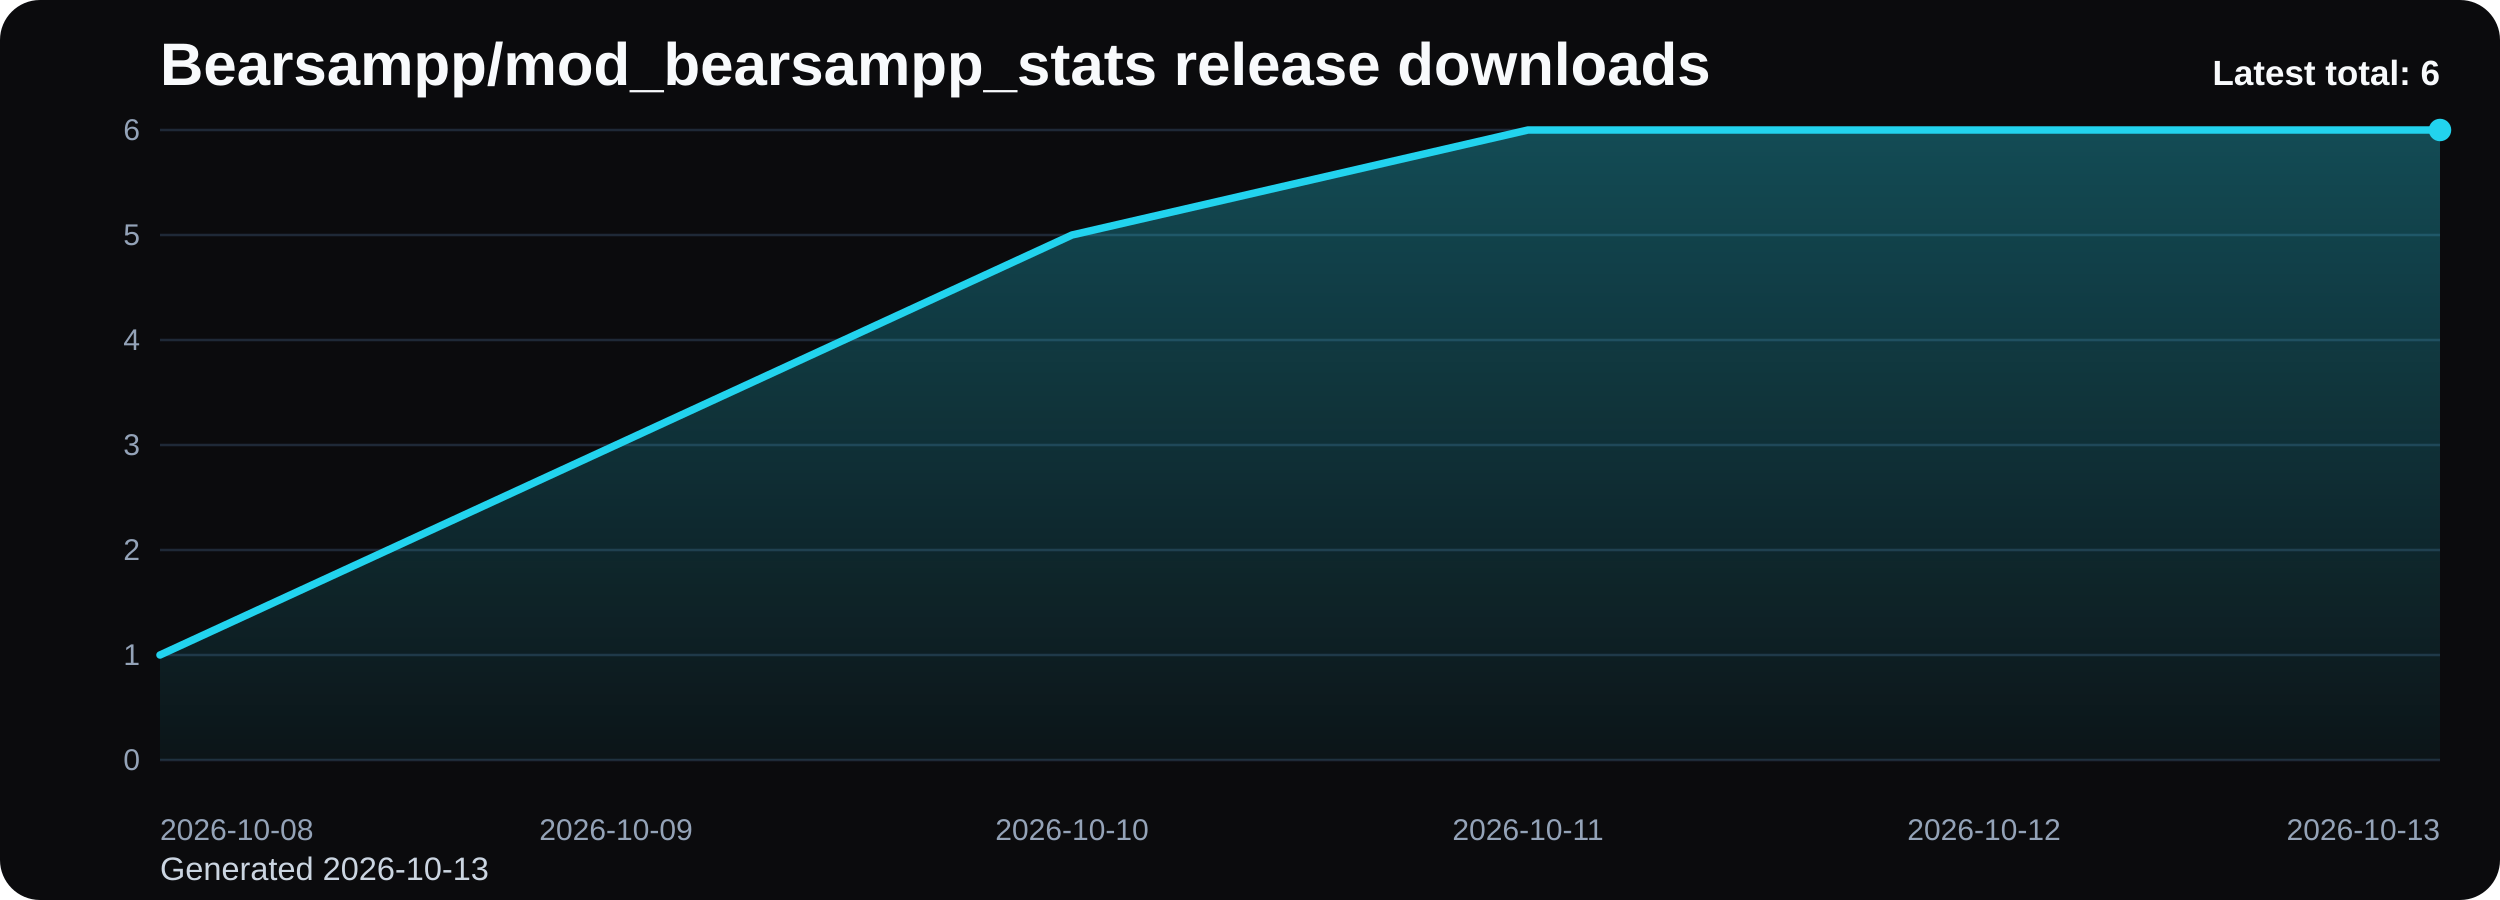
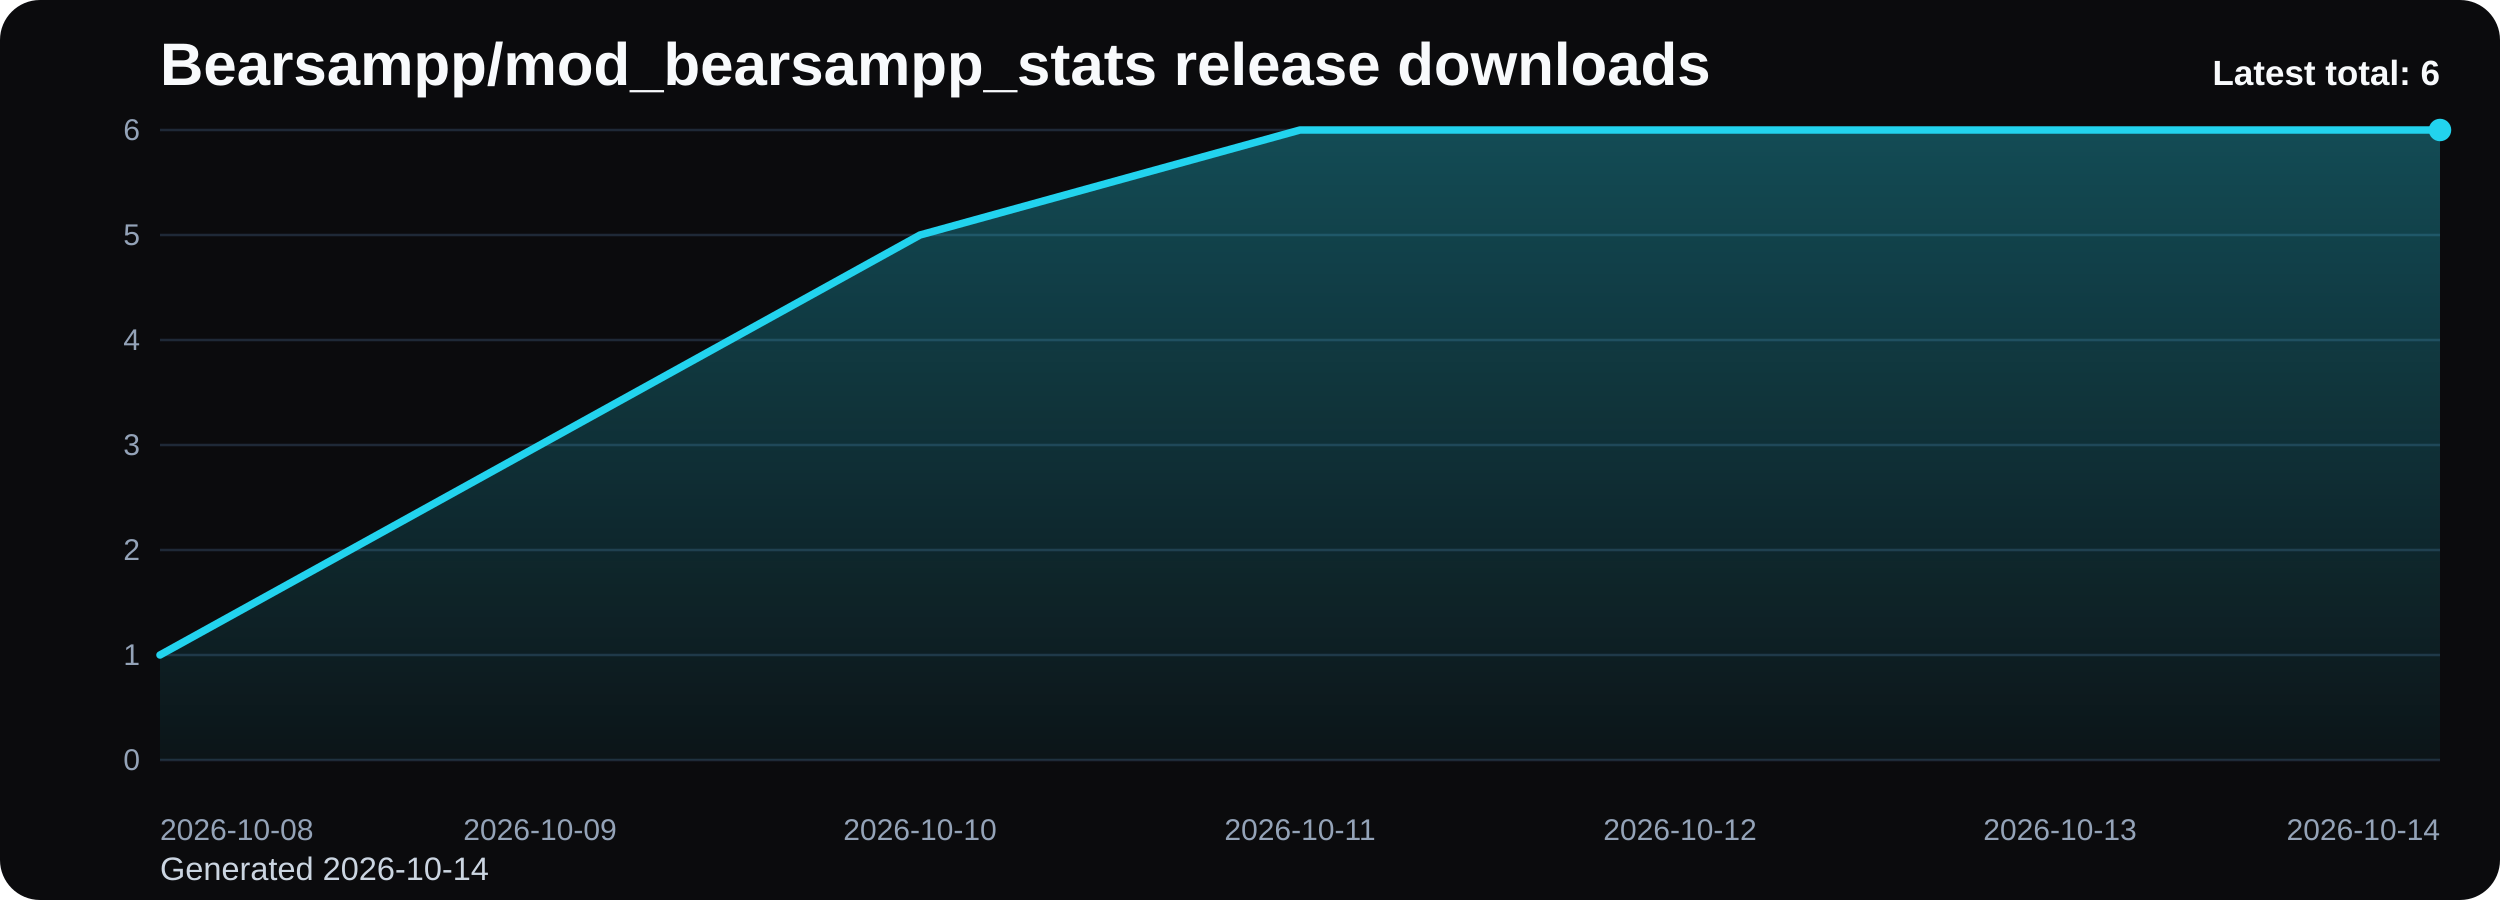
<svg xmlns="http://www.w3.org/2000/svg" viewBox="0 0 1000 360" role="img" aria-label="Bearsampp/mod_bearsampp_stats release downloads chart">
  <defs>
    <linearGradient id="fill-total-trend-black" x1="0" y1="0" x2="0" y2="1">
      <stop offset="0%" stop-color="#22d3ee" stop-opacity="0.32" />
      <stop offset="100%" stop-color="#22d3ee" stop-opacity="0.05" />
    </linearGradient>
    <style>
      .bg { fill: #0b0b0d; }
      .title { font: 700 24px Arial, sans-serif; fill: #f8fafc; }
      .sub { font: 400 13px Arial, sans-serif; fill: #cbd5e1; }
      .grid { stroke: #1f2937; stroke-width: 1; }
      .axis { font: 400 12px Arial, sans-serif; fill: #94a3b8; }
      .line { fill: none; stroke: #22d3ee; stroke-width: 3; stroke-linecap: round; stroke-linejoin: round; }
      .dot { fill: #22d3ee; }
      .value { font: 600 11px Arial, sans-serif; fill: #cbd5e1; }
      .latest { font: 700 14px Arial, sans-serif; fill: #f8fafc; }
    </style>
  </defs>
  <rect class="bg" x="0" y="0" width="1000" height="360" rx="16" />
  <text class="title" x="64" y="34">Bearsampp/mod_bearsampp_stats release downloads</text>
-   <text class="sub" x="64" y="352">Generated 2026-10-13</text>
+   <text class="sub" x="64" y="352">Generated 2026-10-14</text>
  <line x1="64" y1="52.00" x2="976" y2="52.00" class="grid" />
  <text x="56" y="56.00" text-anchor="end" class="axis">6</text>
  <line x1="64" y1="94.00" x2="976" y2="94.00" class="grid" />
  <text x="56" y="98.00" text-anchor="end" class="axis">5</text>
  <line x1="64" y1="136.00" x2="976" y2="136.00" class="grid" />
  <text x="56" y="140.00" text-anchor="end" class="axis">4</text>
  <line x1="64" y1="178.00" x2="976" y2="178.00" class="grid" />
  <text x="56" y="182.00" text-anchor="end" class="axis">3</text>
  <line x1="64" y1="220.00" x2="976" y2="220.00" class="grid" />
  <text x="56" y="224.00" text-anchor="end" class="axis">2</text>
  <line x1="64" y1="262.00" x2="976" y2="262.00" class="grid" />
  <text x="56" y="266.00" text-anchor="end" class="axis">1</text>
  <line x1="64" y1="304.00" x2="976" y2="304.00" class="grid" />
  <text x="56" y="308.00" text-anchor="end" class="axis">0</text>
-   <path d="M 64.00 304 L 64.00 262.00 L 246.40 178.00 L 428.80 94.00 L 611.20 52.00 L 793.60 52.00 L 976.00 52.00 L 976.00 304 Z" fill="url(#fill-total-trend-black)" />
-   <polyline class="line" points="64.00,262.00 246.40,178.00 428.80,94.00 611.20,52.00 793.60,52.00 976.00,52.00" />
+   <path d="M 64.00 304 L 64.00 262.00 L 216.00 178.00 L 368.00 94.00 L 520.00 52.00 L 672.00 52.00 L 824.00 52.00 L 976.00 52.00 L 976.00 304 Z" fill="url(#fill-total-trend-black)" />
+   <polyline class="line" points="64.00,262.00 216.00,178.00 368.00,94.00 520.00,52.00 672.00,52.00 824.00,52.00 976.00,52.00" />
  <circle class="dot" cx="976.00" cy="52.00" r="4.5" />
  <text class="axis" x="64.00" y="336" text-anchor="start">2026-10-08</text>
-   <text class="axis" x="246.40" y="336" text-anchor="middle">2026-10-09</text>
-   <text class="axis" x="428.80" y="336" text-anchor="middle">2026-10-10</text>
-   <text class="axis" x="611.20" y="336" text-anchor="middle">2026-10-11</text>
-   <text class="axis" x="793.60" y="336" text-anchor="middle">2026-10-12</text>
-   <text class="axis" x="976.00" y="336" text-anchor="end">2026-10-13</text>
+   <text class="axis" x="216.00" y="336" text-anchor="middle">2026-10-09</text>
+   <text class="axis" x="368.00" y="336" text-anchor="middle">2026-10-10</text>
+   <text class="axis" x="520.00" y="336" text-anchor="middle">2026-10-11</text>
+   <text class="axis" x="672.00" y="336" text-anchor="middle">2026-10-12</text>
+   <text class="axis" x="824.00" y="336" text-anchor="middle">2026-10-13</text>
+   <text class="axis" x="976.00" y="336" text-anchor="end">2026-10-14</text>
  <text class="latest" x="976" y="34" text-anchor="end">Latest total: 6</text>
</svg>
